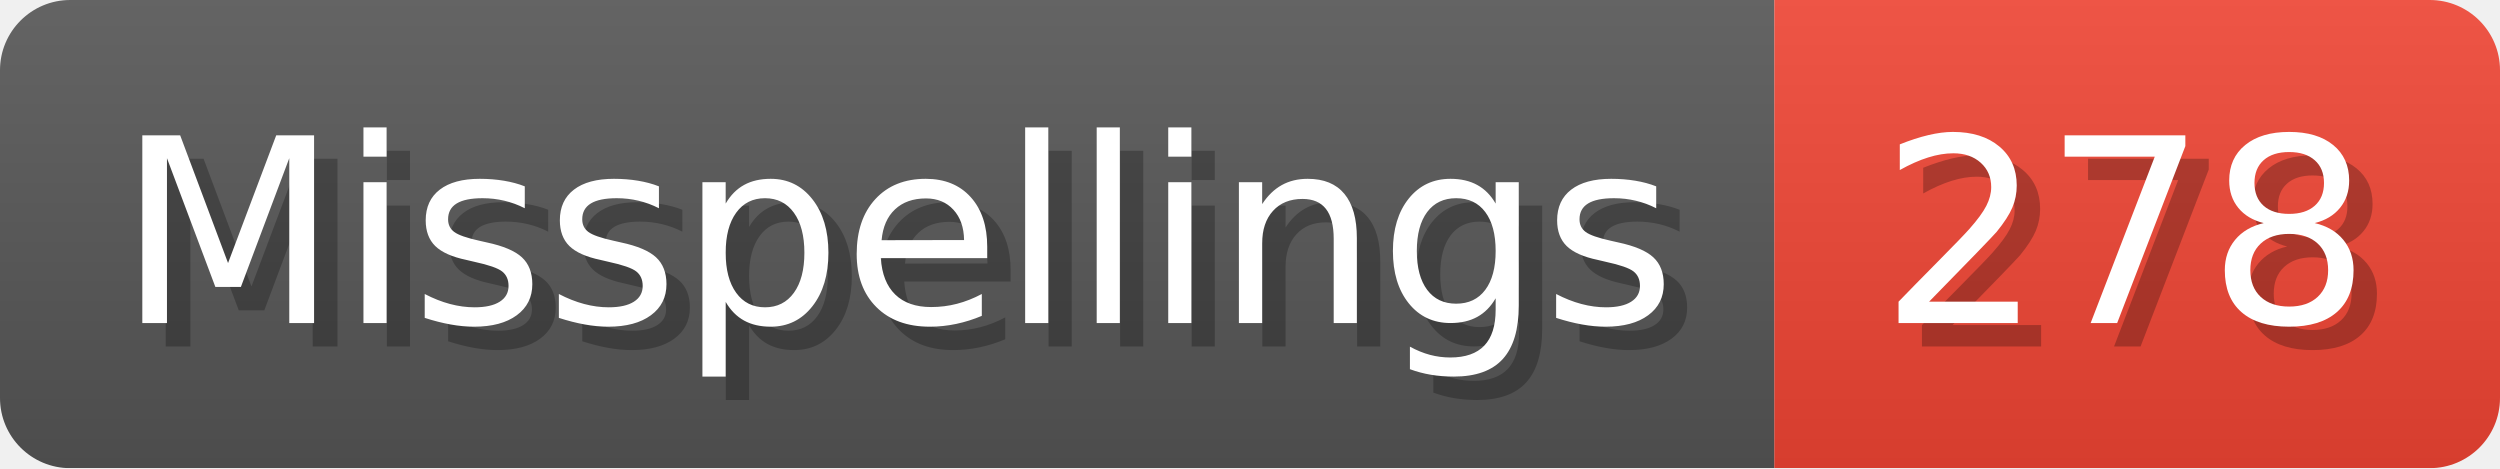
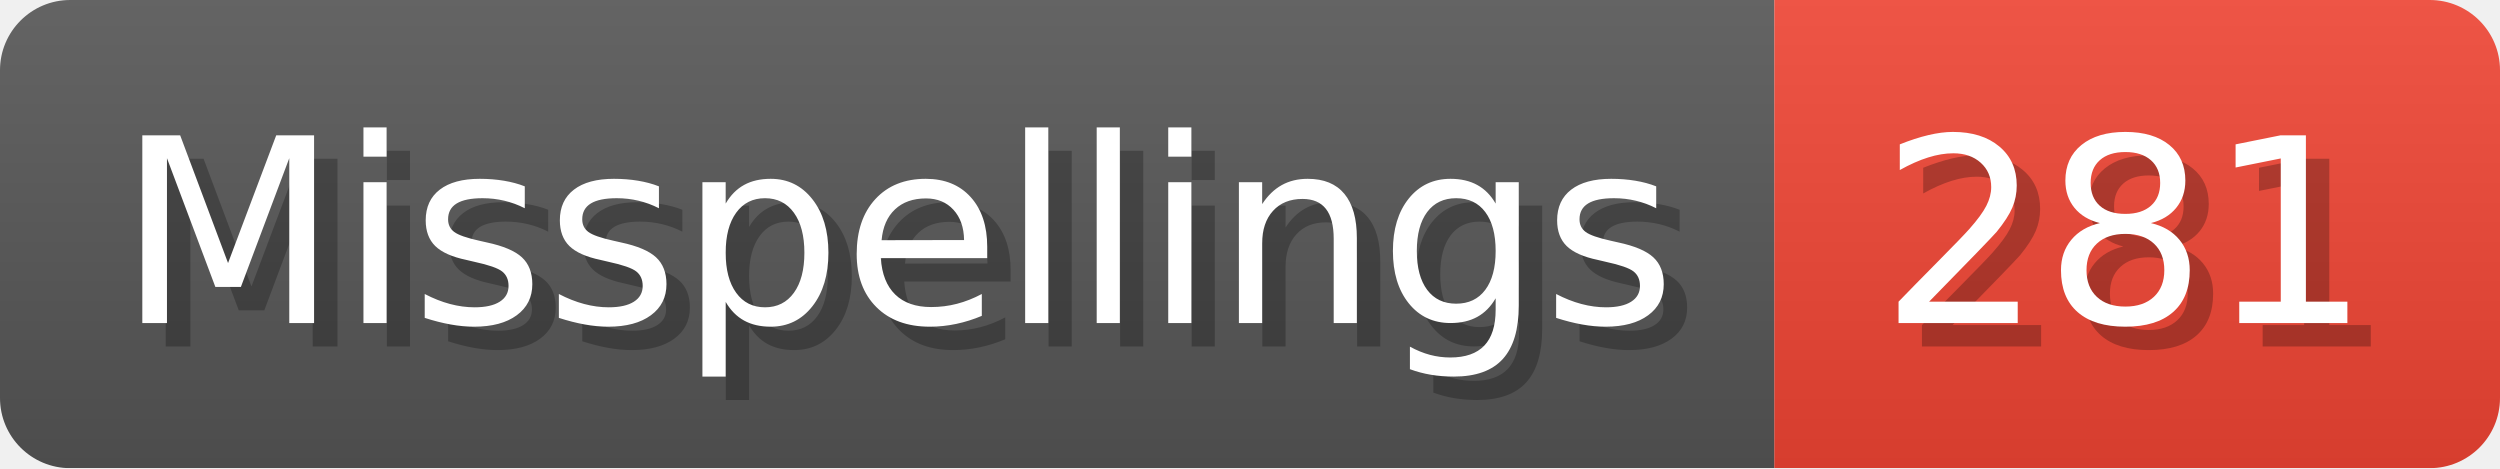
- <svg xmlns="http://www.w3.org/2000/svg" width="106.8" height="20" viewBox="0 0 1068 200" role="img" aria-label="Misspellings: 278">
+ <svg xmlns="http://www.w3.org/2000/svg" width="106.8" height="20" viewBox="0 0 1068 200" role="img" aria-label="Misspellings: 281">
  <linearGradient id="a" x2="0" y2="100%">
    <stop offset="0" stop-opacity=".1" stop-color="#EEE" />
    <stop offset="1" stop-opacity=".1" />
  </linearGradient>
  <mask id="m">
    <rect width="1068" height="200" rx="30" fill="#FFF" />
  </mask>
  <g mask="url(#m)">
    <rect width="758" height="200" fill="#555" />
    <rect width="310" height="200" fill="#E43" x="758" />
    <rect width="1068" height="200" fill="url(#a)" />
  </g>
  <g aria-hidden="true" fill="#fff" text-anchor="start" font-family="Verdana,DejaVu Sans,sans-serif" font-size="110">
    <text x="60" y="148" textLength="658" fill="#000" opacity="0.25">Misspellings</text>
    <text x="50" y="138" textLength="658">Misspellings</text>
-     <text x="813" y="148" textLength="210" fill="#000" opacity="0.25">278</text>
-     <text x="803" y="138" textLength="210">278</text>
+     <text x="813" y="148" textLength="210" fill="#000" opacity="0.25">281</text>
+     <text x="803" y="138" textLength="210">281</text>
  </g>
</svg>
